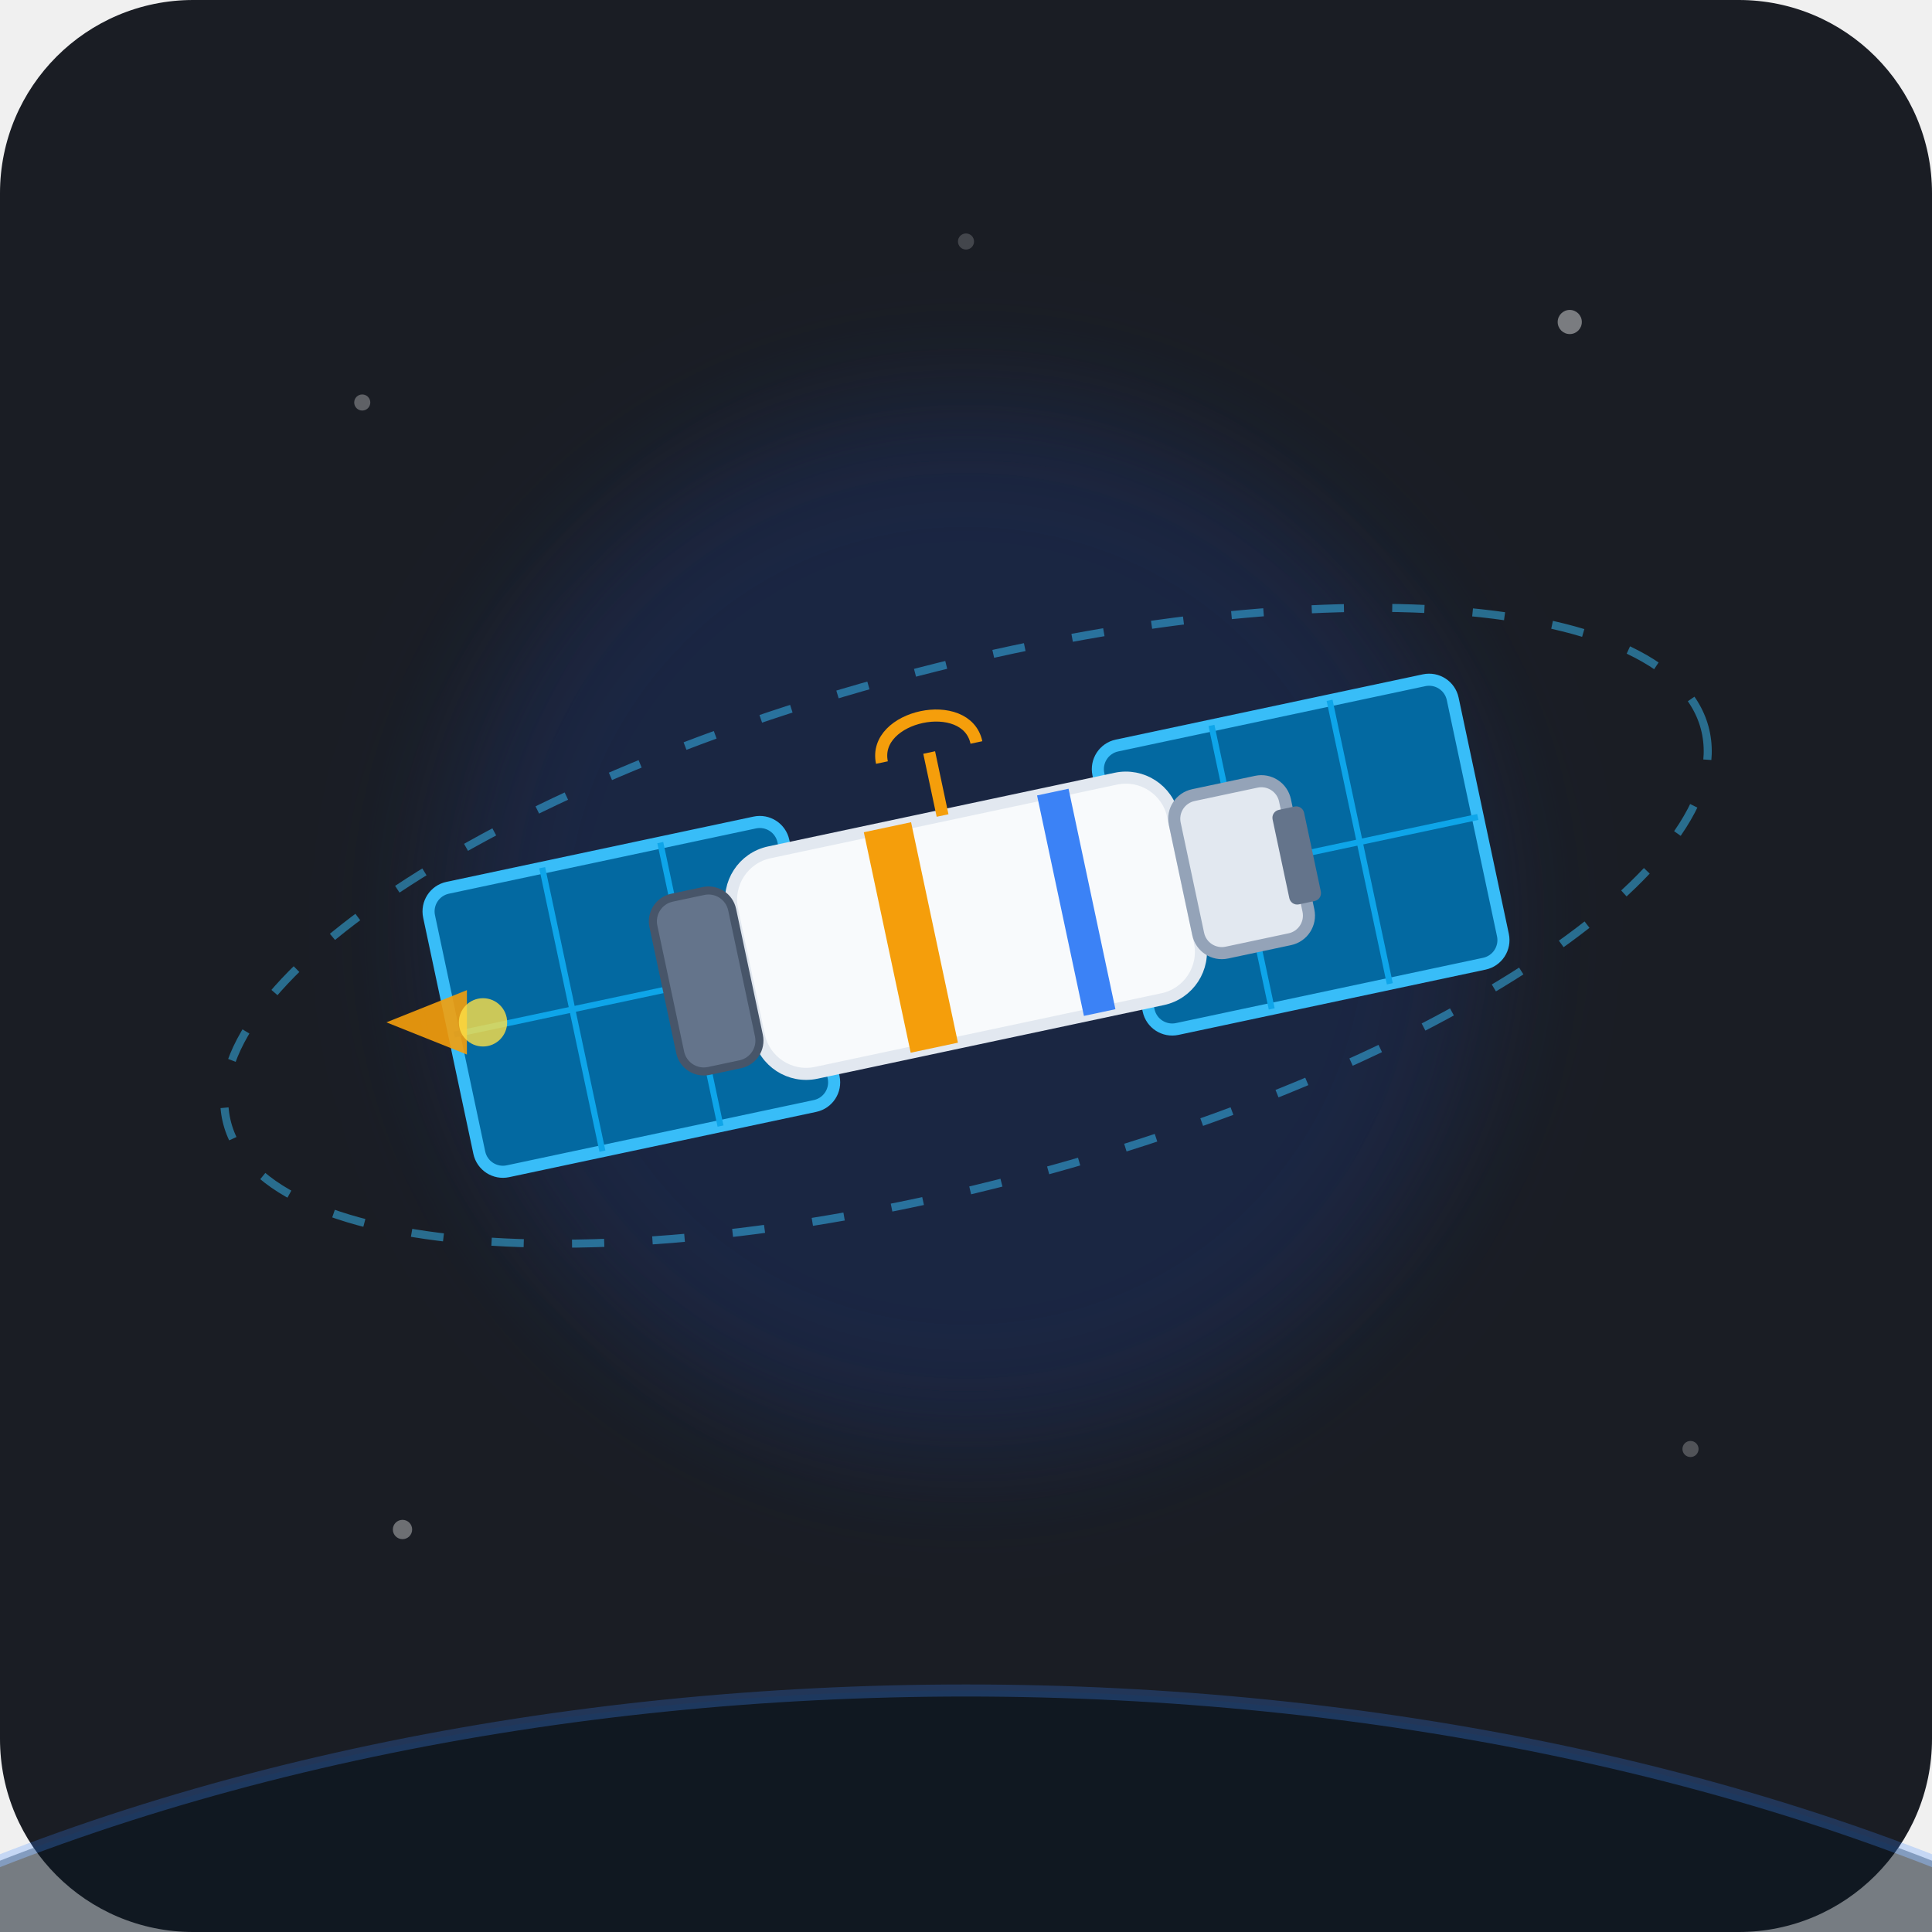
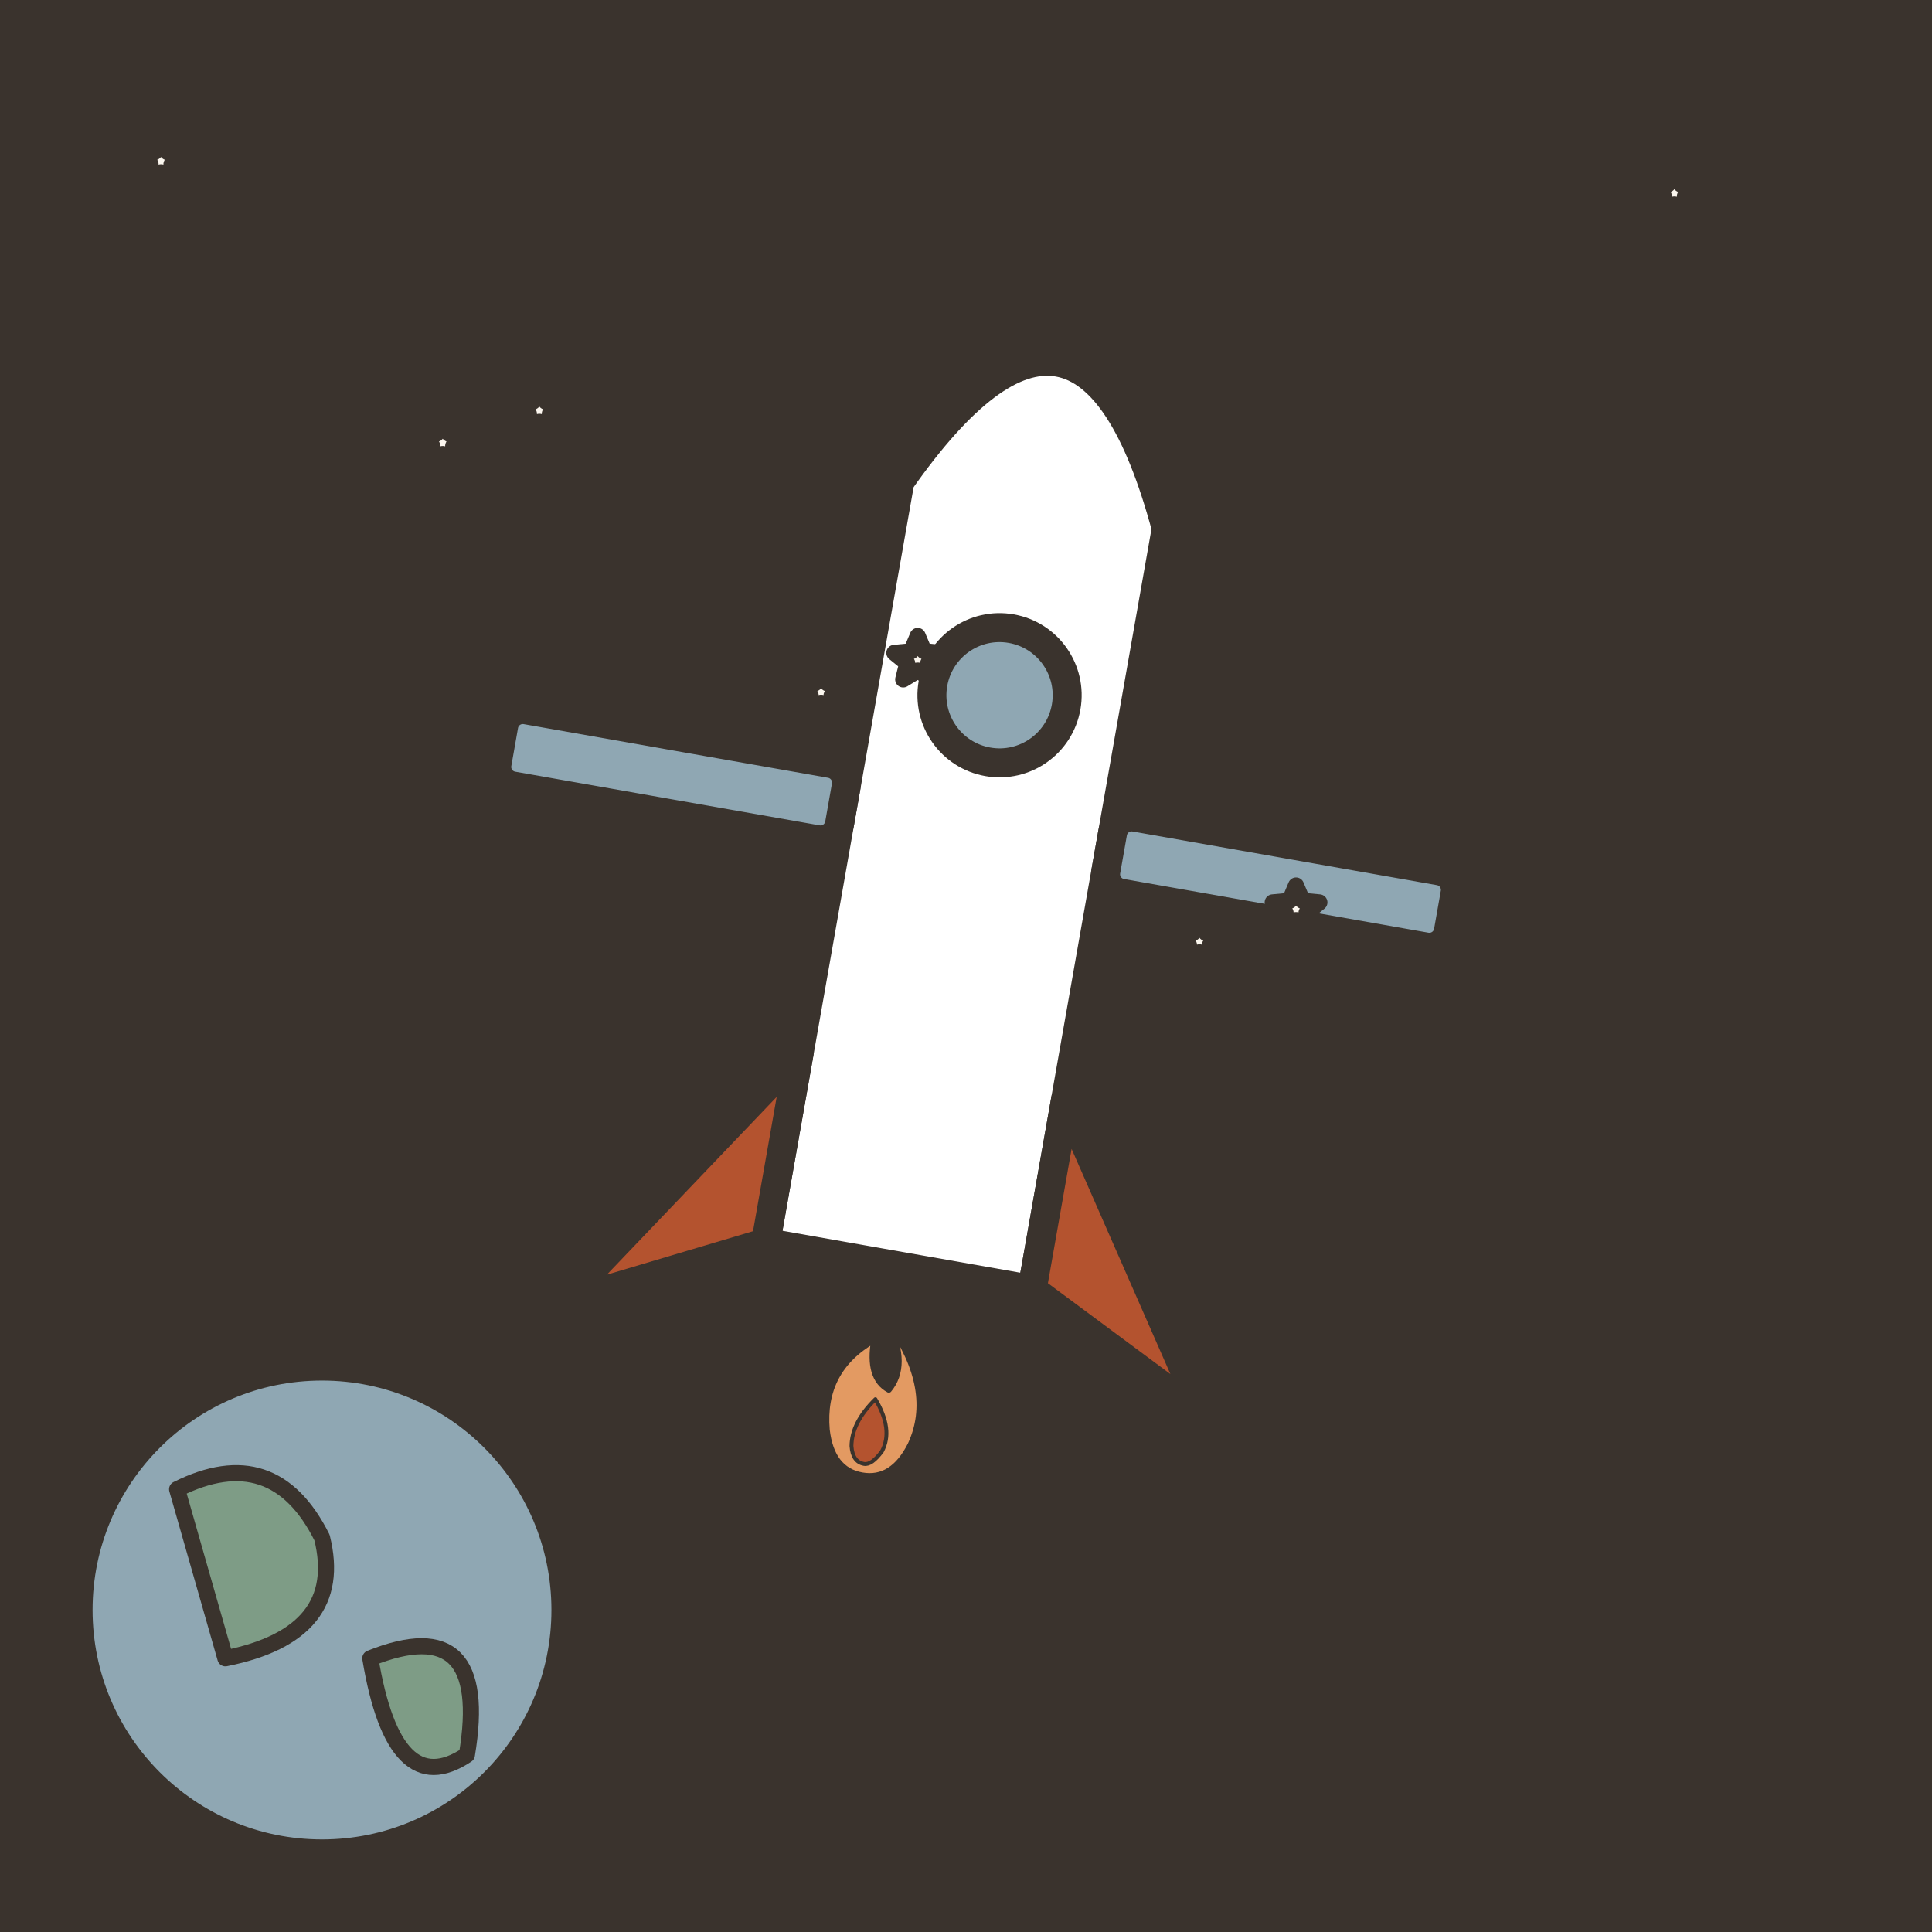
- <svg xmlns="http://www.w3.org/2000/svg" width="240" height="240" viewBox="0 0 240 240">
-   <rect width="240" height="240" rx="24" fill="#1A1D24" />
-   <g opacity="0.6">
-     <circle cx="45" cy="50" r="1" fill="#FFFFFF" opacity="0.5" />
-     <circle cx="195" cy="40" r="1.5" fill="#FFFFFF" opacity="0.7" />
-     <circle cx="210" cy="180" r="1" fill="#FFFFFF" opacity="0.4" />
-     <circle cx="50" cy="190" r="1.2" fill="#FFFFFF" opacity="0.6" />
-     <circle cx="120" cy="30" r="1" fill="#FFFFFF" opacity="0.3" />
-     <path d="M-20,240 C60,200 180,200 260,240 Z" fill="#0D2137" opacity="0.8" />
-     <path d="M-20,240 C60,200 180,200 260,240" stroke="#3A86FF" stroke-width="1.5" opacity="0.4" />
+ <svg xmlns="http://www.w3.org/2000/svg" viewBox="0 0 240 240" data-style="editorial">
+   <rect width="240" height="240" fill="#F4EDE2" />
+   <rect x="0" y="0" width="240" height="240" rx="0" fill="#3A332D" />
+   <g transform="translate(120 110) rotate(10) scale(1.2 1.2)">
+     <path d="M-14 40L-14 -40Q0 -70 14 -40L14 40Z" fill="#FFFFFF" stroke="#3A332D" stroke-width="3" stroke-linecap="round" stroke-linejoin="round" />
+     <circle cx="0" cy="-20" r="7" fill="#8FA7B3" stroke="#3A332D" stroke-width="3" stroke-linecap="round" stroke-linejoin="round" />
+     <path d="M-14 20L-34 50L-14 40Z" fill="#B4532F" stroke="#3A332D" stroke-width="3" stroke-linecap="round" stroke-linejoin="round" />
+     <path d="M14 20L34 50L14 40Z" fill="#B4532F" stroke="#3A332D" stroke-width="3" stroke-linecap="round" stroke-linejoin="round" />
+     <rect x="-50" y="-10" width="36" height="8" rx="2" fill="#8FA7B3" stroke="#3A332D" stroke-width="3" stroke-linecap="round" stroke-linejoin="round" />
+     <rect x="14" y="-10" width="36" height="8" rx="2" fill="#8FA7B3" stroke="#3A332D" stroke-width="3" stroke-linecap="round" stroke-linejoin="round" />
+     <g transform="translate(0 58) scale(0.2 0.2)">
+       <path d="M0 -60Q30 -30 22 0Q16 20 0 20Q-16 20 -22 0Q-30 -30 -6 -50Q-6 -30 6 -26Q14 -40 0 -60Z" fill="#E39A62" stroke="#3A332D" stroke-width="3" stroke-linecap="round" stroke-linejoin="round" />
+       <path d="M0 -20Q12 -6 8 6Q4 14 0 14Q-6 14 -8 6Q-10 -6 0 -20Z" fill="#B4532F" stroke="#3A332D" stroke-width="2" stroke-linecap="round" stroke-linejoin="round" />
+     </g>
  </g>
-   <g transform="translate(120, 115)">
-     <circle cx="0" cy="0" r="65" fill="#1E3A8A" opacity="0.3" filter="blur(8px)" />
-     <ellipse cx="0" cy="0" rx="95" ry="32" fill="none" stroke="#38BDF8" stroke-width="1" stroke-dasharray="4,6" transform="rotate(-15)" opacity="0.5" />
-     <g transform="rotate(-12)">
-       <g transform="translate(-65, -18)">
-         <rect x="0" y="0" width="45" height="36" rx="3" fill="#0369A1" stroke="#38BDF8" stroke-width="1.5" />
-         <line x1="15" y1="0" x2="15" y2="36" stroke="#0EA5E9" stroke-width="0.75" />
-         <line x1="30" y1="0" x2="30" y2="36" stroke="#0EA5E9" stroke-width="0.75" />
-         <line x1="0" y1="18" x2="45" y2="18" stroke="#0EA5E9" stroke-width="0.75" />
-       </g>
-       <g transform="translate(20, -18)">
-         <rect x="0" y="0" width="45" height="36" rx="3" fill="#0369A1" stroke="#38BDF8" stroke-width="1.5" />
-         <line x1="15" y1="0" x2="15" y2="36" stroke="#0EA5E9" stroke-width="0.75" />
-         <line x1="30" y1="0" x2="30" y2="36" stroke="#0EA5E9" stroke-width="0.75" />
-         <line x1="0" y1="18" x2="45" y2="18" stroke="#0EA5E9" stroke-width="0.75" />
-       </g>
-       <rect x="-20" y="-7" width="40" height="14" rx="2" fill="#64748B" stroke="#94A3B8" stroke-width="1" />
-       <line x1="-15" y1="0" x2="15" y2="0" stroke="#CBD5E1" stroke-width="1.5" stroke-dasharray="2,2" />
-       <rect x="-28" y="-14" width="56" height="28" rx="6" fill="#F8FAFC" stroke="#E2E8F0" stroke-width="1.5" />
-       <rect x="-10" y="-14" width="6" height="28" fill="#F59E0B" />
-       <rect x="12" y="-14" width="4" height="28" fill="#3B82F6" />
-       <rect x="28" y="-10" width="14" height="20" rx="3" fill="#E2E8F0" stroke="#94A3B8" stroke-width="1.5" />
-       <rect x="40" y="-6" width="4" height="12" rx="1" fill="#64748B" />
-       <rect x="-38" y="-11" width="10" height="22" rx="3" fill="#64748B" stroke="#475569" stroke-width="1" />
-       <path d="M-6,-22 C-6,-28 6,-28 6,-22" fill="none" stroke="#F59E0B" stroke-width="1.5" />
-       <line x1="0" y1="-22" x2="0" y2="-14" stroke="#F59E0B" stroke-width="1.5" />
-     </g>
-     <path d="M-62,8 L-72,12 L-62,16 Z" fill="#F59E0B" opacity="0.9" />
-     <circle cx="-60" cy="12" r="3" fill="#FDE047" opacity="0.8" />
-   </g>
+   <circle cx="40" cy="200" r="30" fill="#8FA7B3" stroke="#3A332D" stroke-width="3" stroke-linecap="round" stroke-linejoin="round" />
+   <path d="M22 185Q34 179 40 191Q43 203 28 206Z" fill="#7E9C86" stroke="#3A332D" stroke-width="2" stroke-linecap="round" stroke-linejoin="round" />
+   <path d="M46 206Q61 200 58 218Q49 224 46 206Z" fill="#7E9C86" stroke="#3A332D" stroke-width="2" stroke-linecap="round" stroke-linejoin="round" />
+   <path d="M20.0 17.0L20.8 18.9L22.9 19.1L21.3 20.4L21.8 22.4L20.0 21.4L18.2 22.4L18.7 20.4L17.1 19.1L19.2 18.9Z" fill="#FBF6EE" stroke="#3A332D" stroke-width="2" stroke-linecap="round" stroke-linejoin="round" />
+   <path d="M67.0 48.0L67.8 49.9L69.9 50.1L68.3 51.4L68.8 53.4L67.0 52.4L65.2 53.4L65.7 51.4L64.1 50.1L66.2 49.9Z" fill="#FBF6EE" stroke="#3A332D" stroke-width="2" stroke-linecap="round" stroke-linejoin="round" />
+   <path d="M114.0 79.0L114.8 80.9L116.9 81.1L115.3 82.4L115.8 84.4L114.0 83.3L112.2 84.4L112.7 82.4L111.1 81.1L113.2 80.9Z" fill="#FBF6EE" stroke="#3A332D" stroke-width="2" stroke-linecap="round" stroke-linejoin="round" />
+   <path d="M161.0 110.0L161.8 111.9L163.9 112.1L162.3 113.4L162.8 115.4L161.0 114.3L159.2 115.4L159.7 113.4L158.1 112.1L160.2 111.9Z" fill="#FBF6EE" stroke="#3A332D" stroke-width="2" stroke-linecap="round" stroke-linejoin="round" />
+   <path d="M208.0 21.0L208.8 22.9L210.9 23.1L209.3 24.4L209.8 26.4L208.0 25.4L206.2 26.4L206.7 24.4L205.1 23.1L207.2 22.9Z" fill="#FBF6EE" stroke="#3A332D" stroke-width="2" stroke-linecap="round" stroke-linejoin="round" />
+   <path d="M55.0 52.0L55.8 53.9L57.9 54.1L56.3 55.4L56.8 57.4L55.0 56.4L53.2 57.4L53.7 55.4L52.1 54.1L54.2 53.9Z" fill="#FBF6EE" stroke="#3A332D" stroke-width="2" stroke-linecap="round" stroke-linejoin="round" />
+   <path d="M102.0 83.0L102.8 84.9L104.9 85.1L103.3 86.4L103.8 88.4L102.0 87.3L100.2 88.4L100.7 86.4L99.1 85.1L101.2 84.9Z" fill="#FBF6EE" stroke="#3A332D" stroke-width="2" stroke-linecap="round" stroke-linejoin="round" />
+   <path d="M149.0 114.0L149.8 115.9L151.9 116.1L150.3 117.4L150.8 119.4L149.0 118.3L147.2 119.4L147.7 117.4L146.1 116.1L148.2 115.9Z" fill="#FBF6EE" stroke="#3A332D" stroke-width="2" stroke-linecap="round" stroke-linejoin="round" />
</svg>
